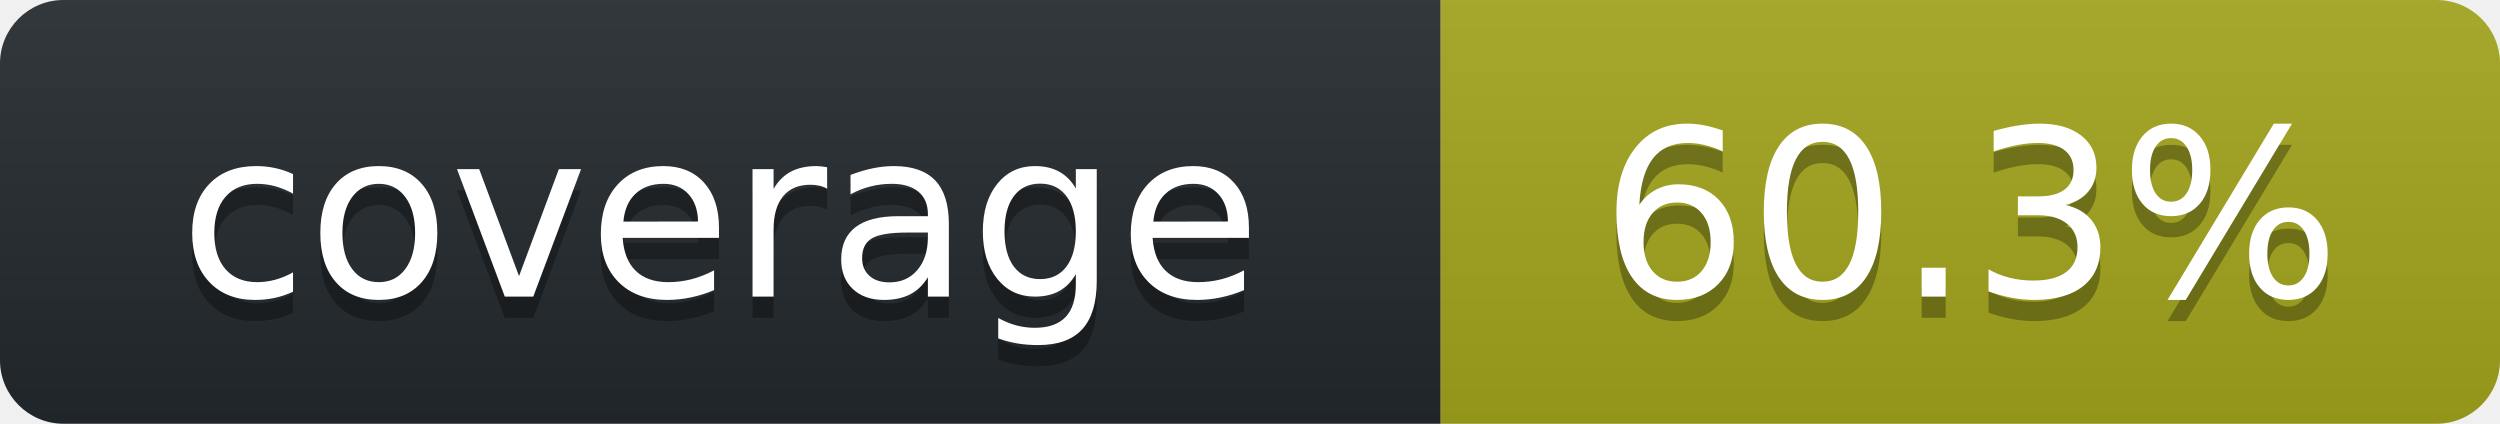
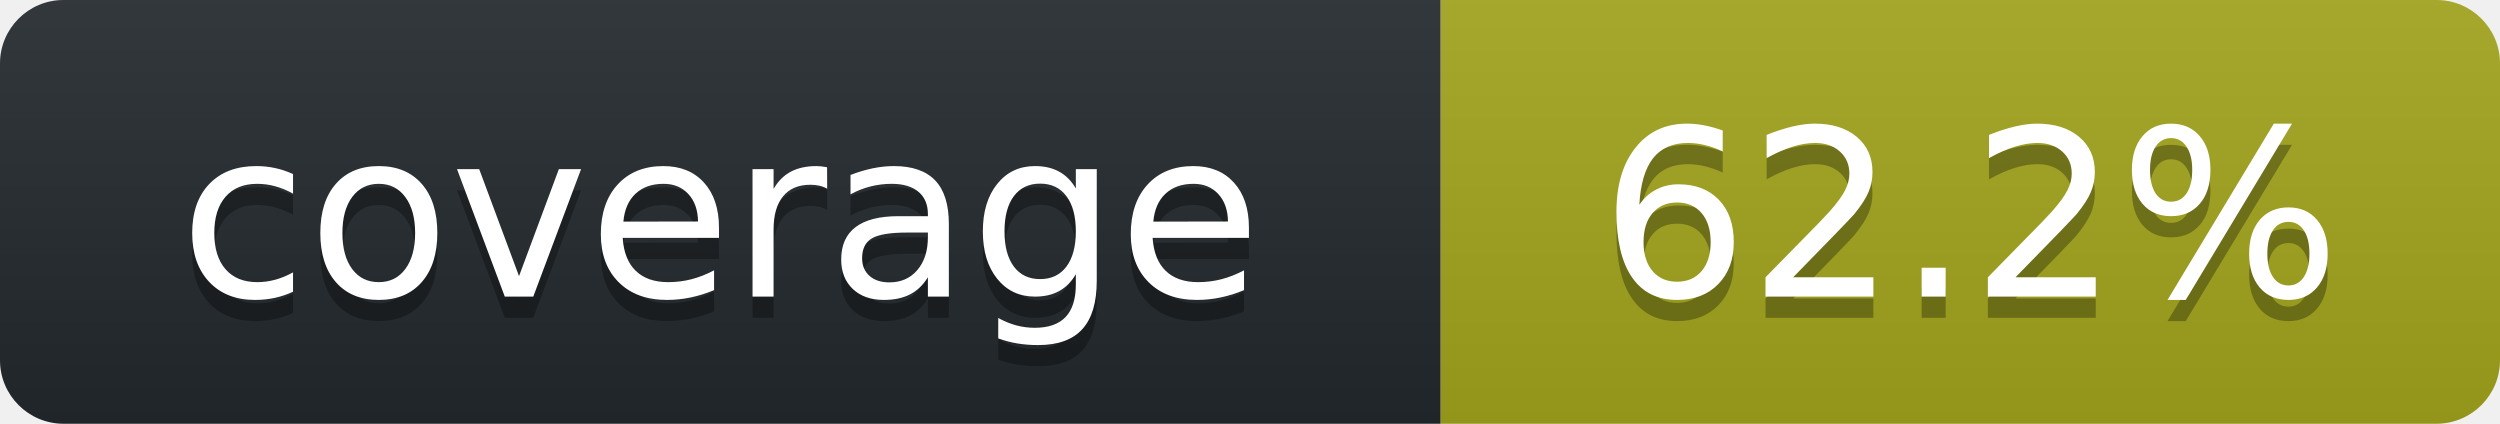
<svg xmlns="http://www.w3.org/2000/svg" width="118" height="20" role="img" aria-label="octocov::badge">
  <linearGradient id="s" x2="0" y2="100%">
    <stop offset="0" stop-color="#bbb" stop-opacity=".1" />
    <stop offset="1" stop-opacity=".1" />
  </linearGradient>
  <clipPath id="r">
    <rect width="118" height="20" rx="3" fill="#fff" />
  </clipPath>
  <g clip-path="url(#r)">
    <rect width="68" height="20" fill="#24292E" />
    <rect x="68" width="50" height="20" fill="#A4A61D" />
    <rect width="118" height="20" fill="url(#s)" />
  </g>
  <g fill="#fff" text-anchor="middle" font-family="Verdana,Geneva,DejaVu Sans,sans-serif" text-rendering="geometricPrecision" font-size="110">
    <text aria-hidden="true" x="340" y="150" fill="#010101" fill-opacity=".3" transform="scale(.1)">coverage</text>
    <text x="340" y="140" transform="scale(.1)" fill="#fff">coverage</text>
-     <text aria-hidden="true" x="930" y="150" fill="#010101" fill-opacity=".3" transform="scale(.1)">60.3%</text>
-     <text x="930" y="140" transform="scale(.1)" fill="#fff">60.3%</text>
+     <text aria-hidden="true" x="930" y="150" fill="#010101" fill-opacity=".3" transform="scale(.1)">62.2%</text>
+     <text x="930" y="140" transform="scale(.1)" fill="#fff">62.2%</text>
  </g>
</svg>
